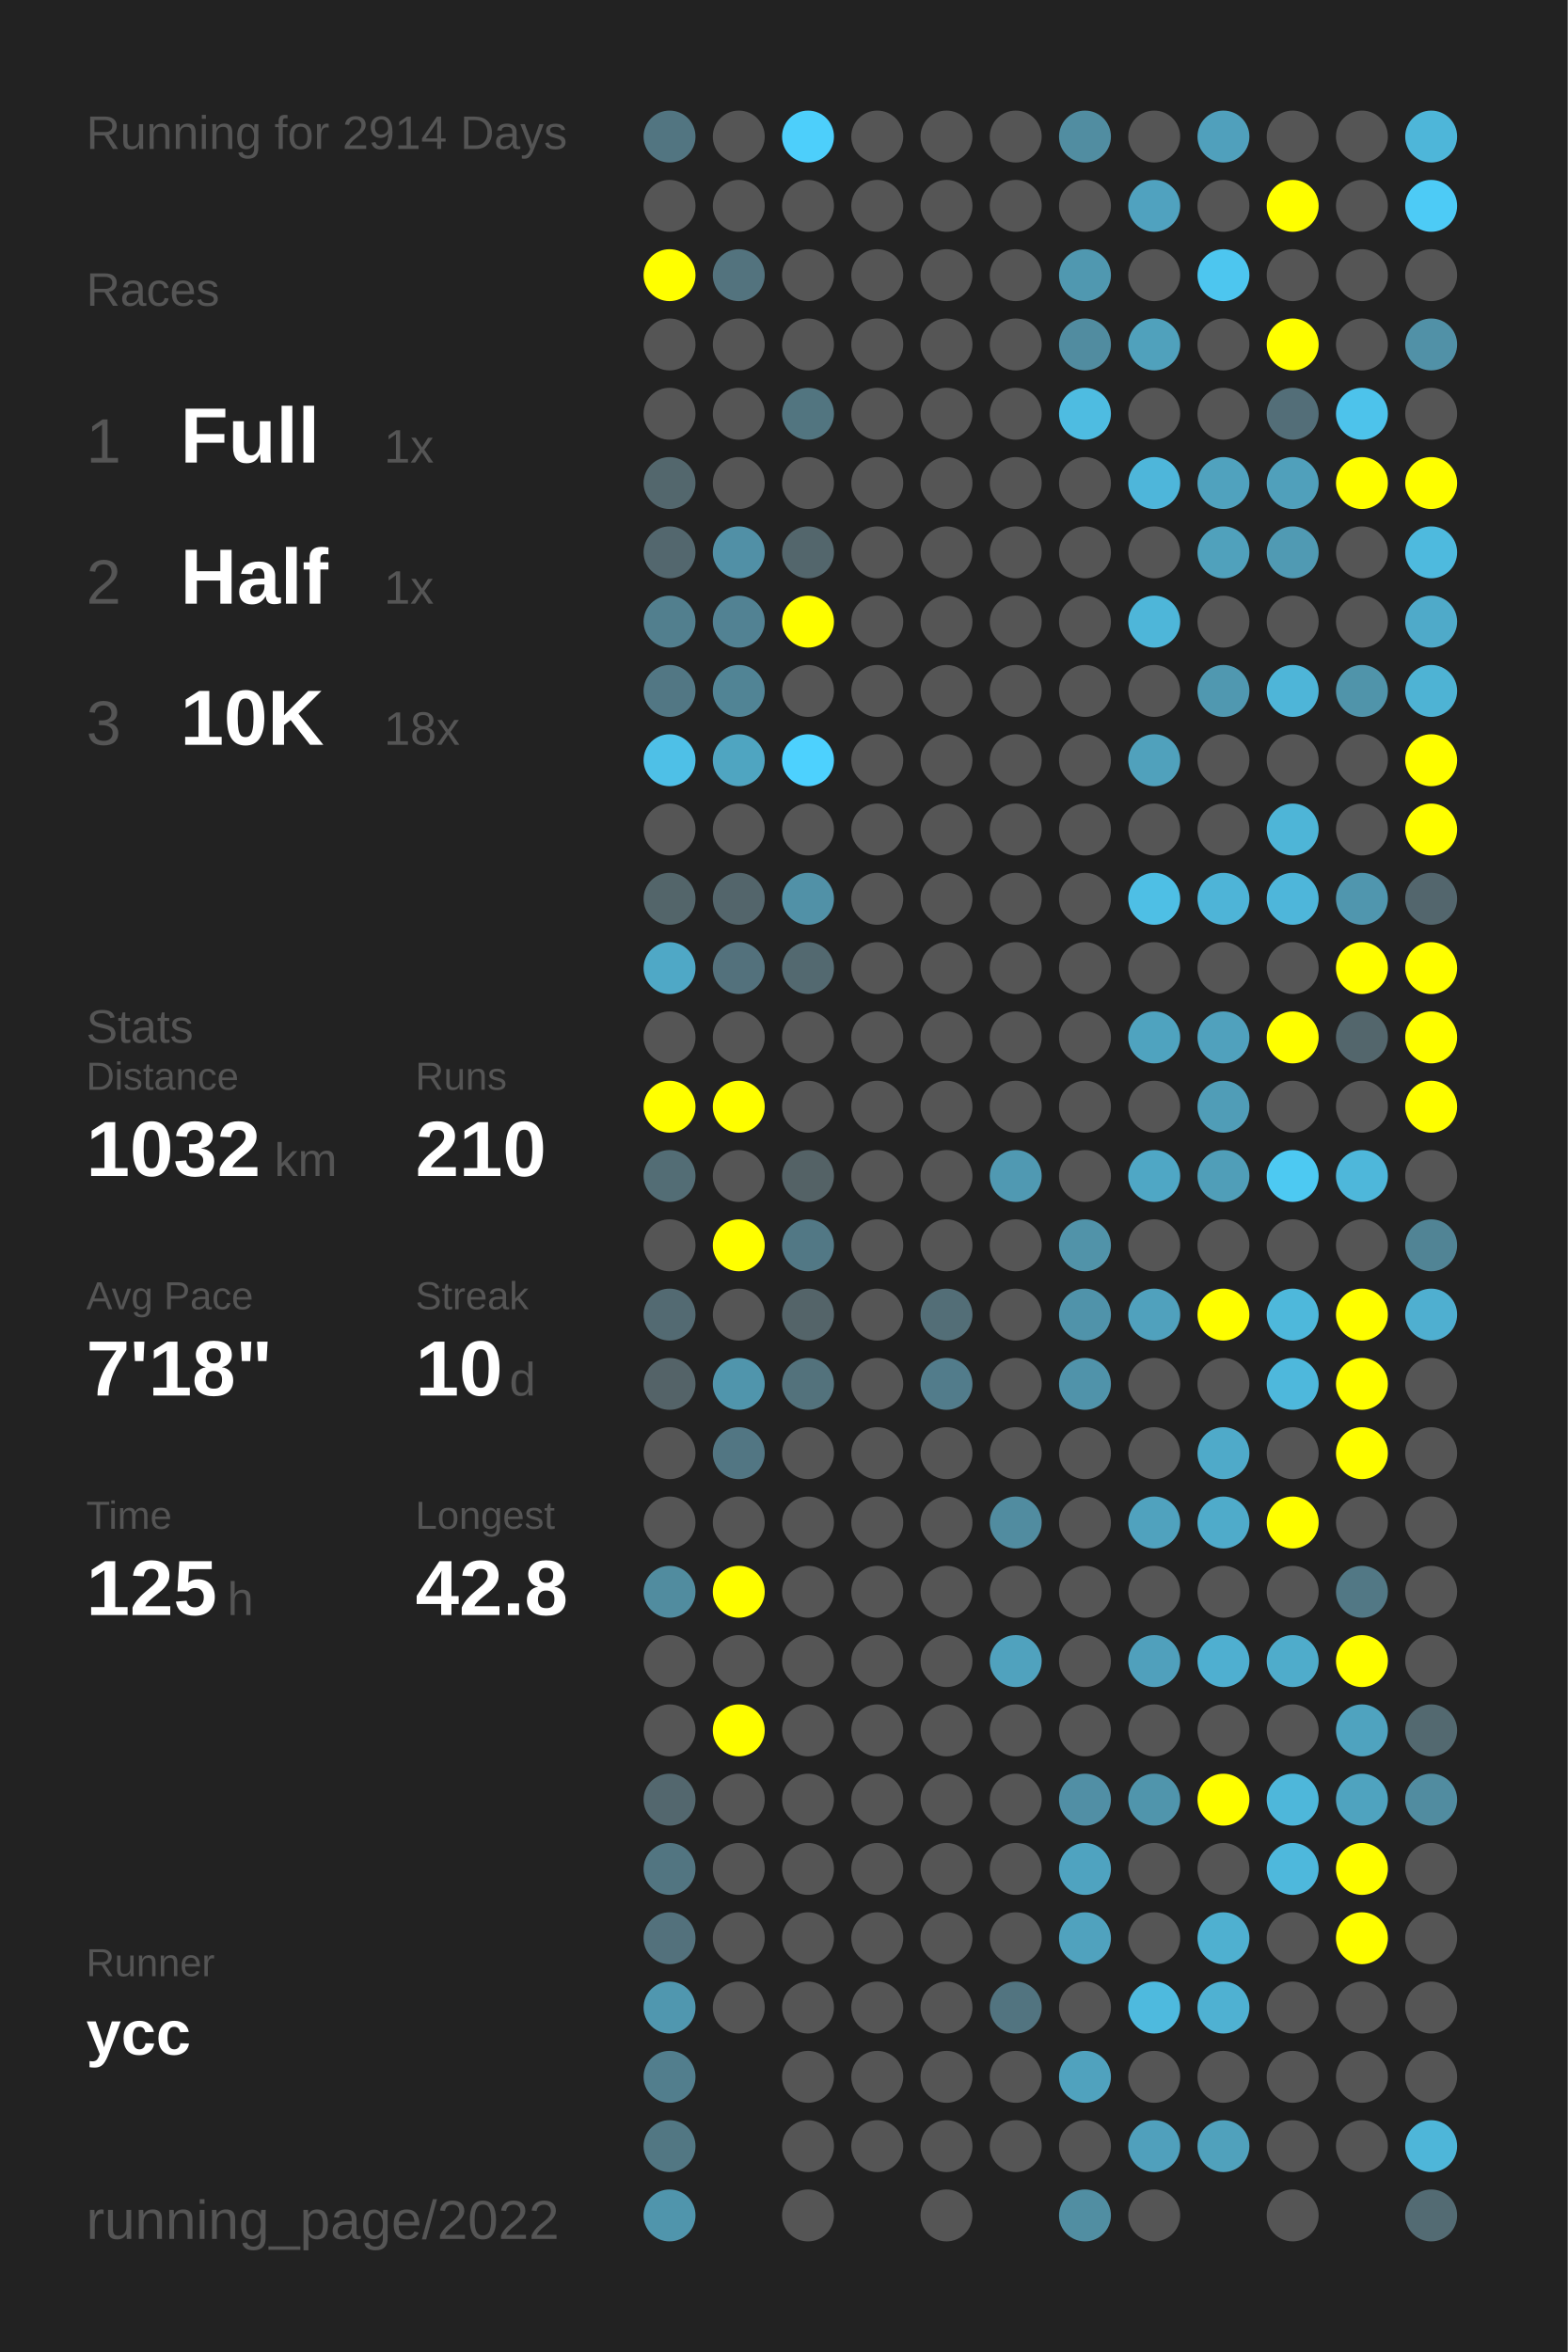
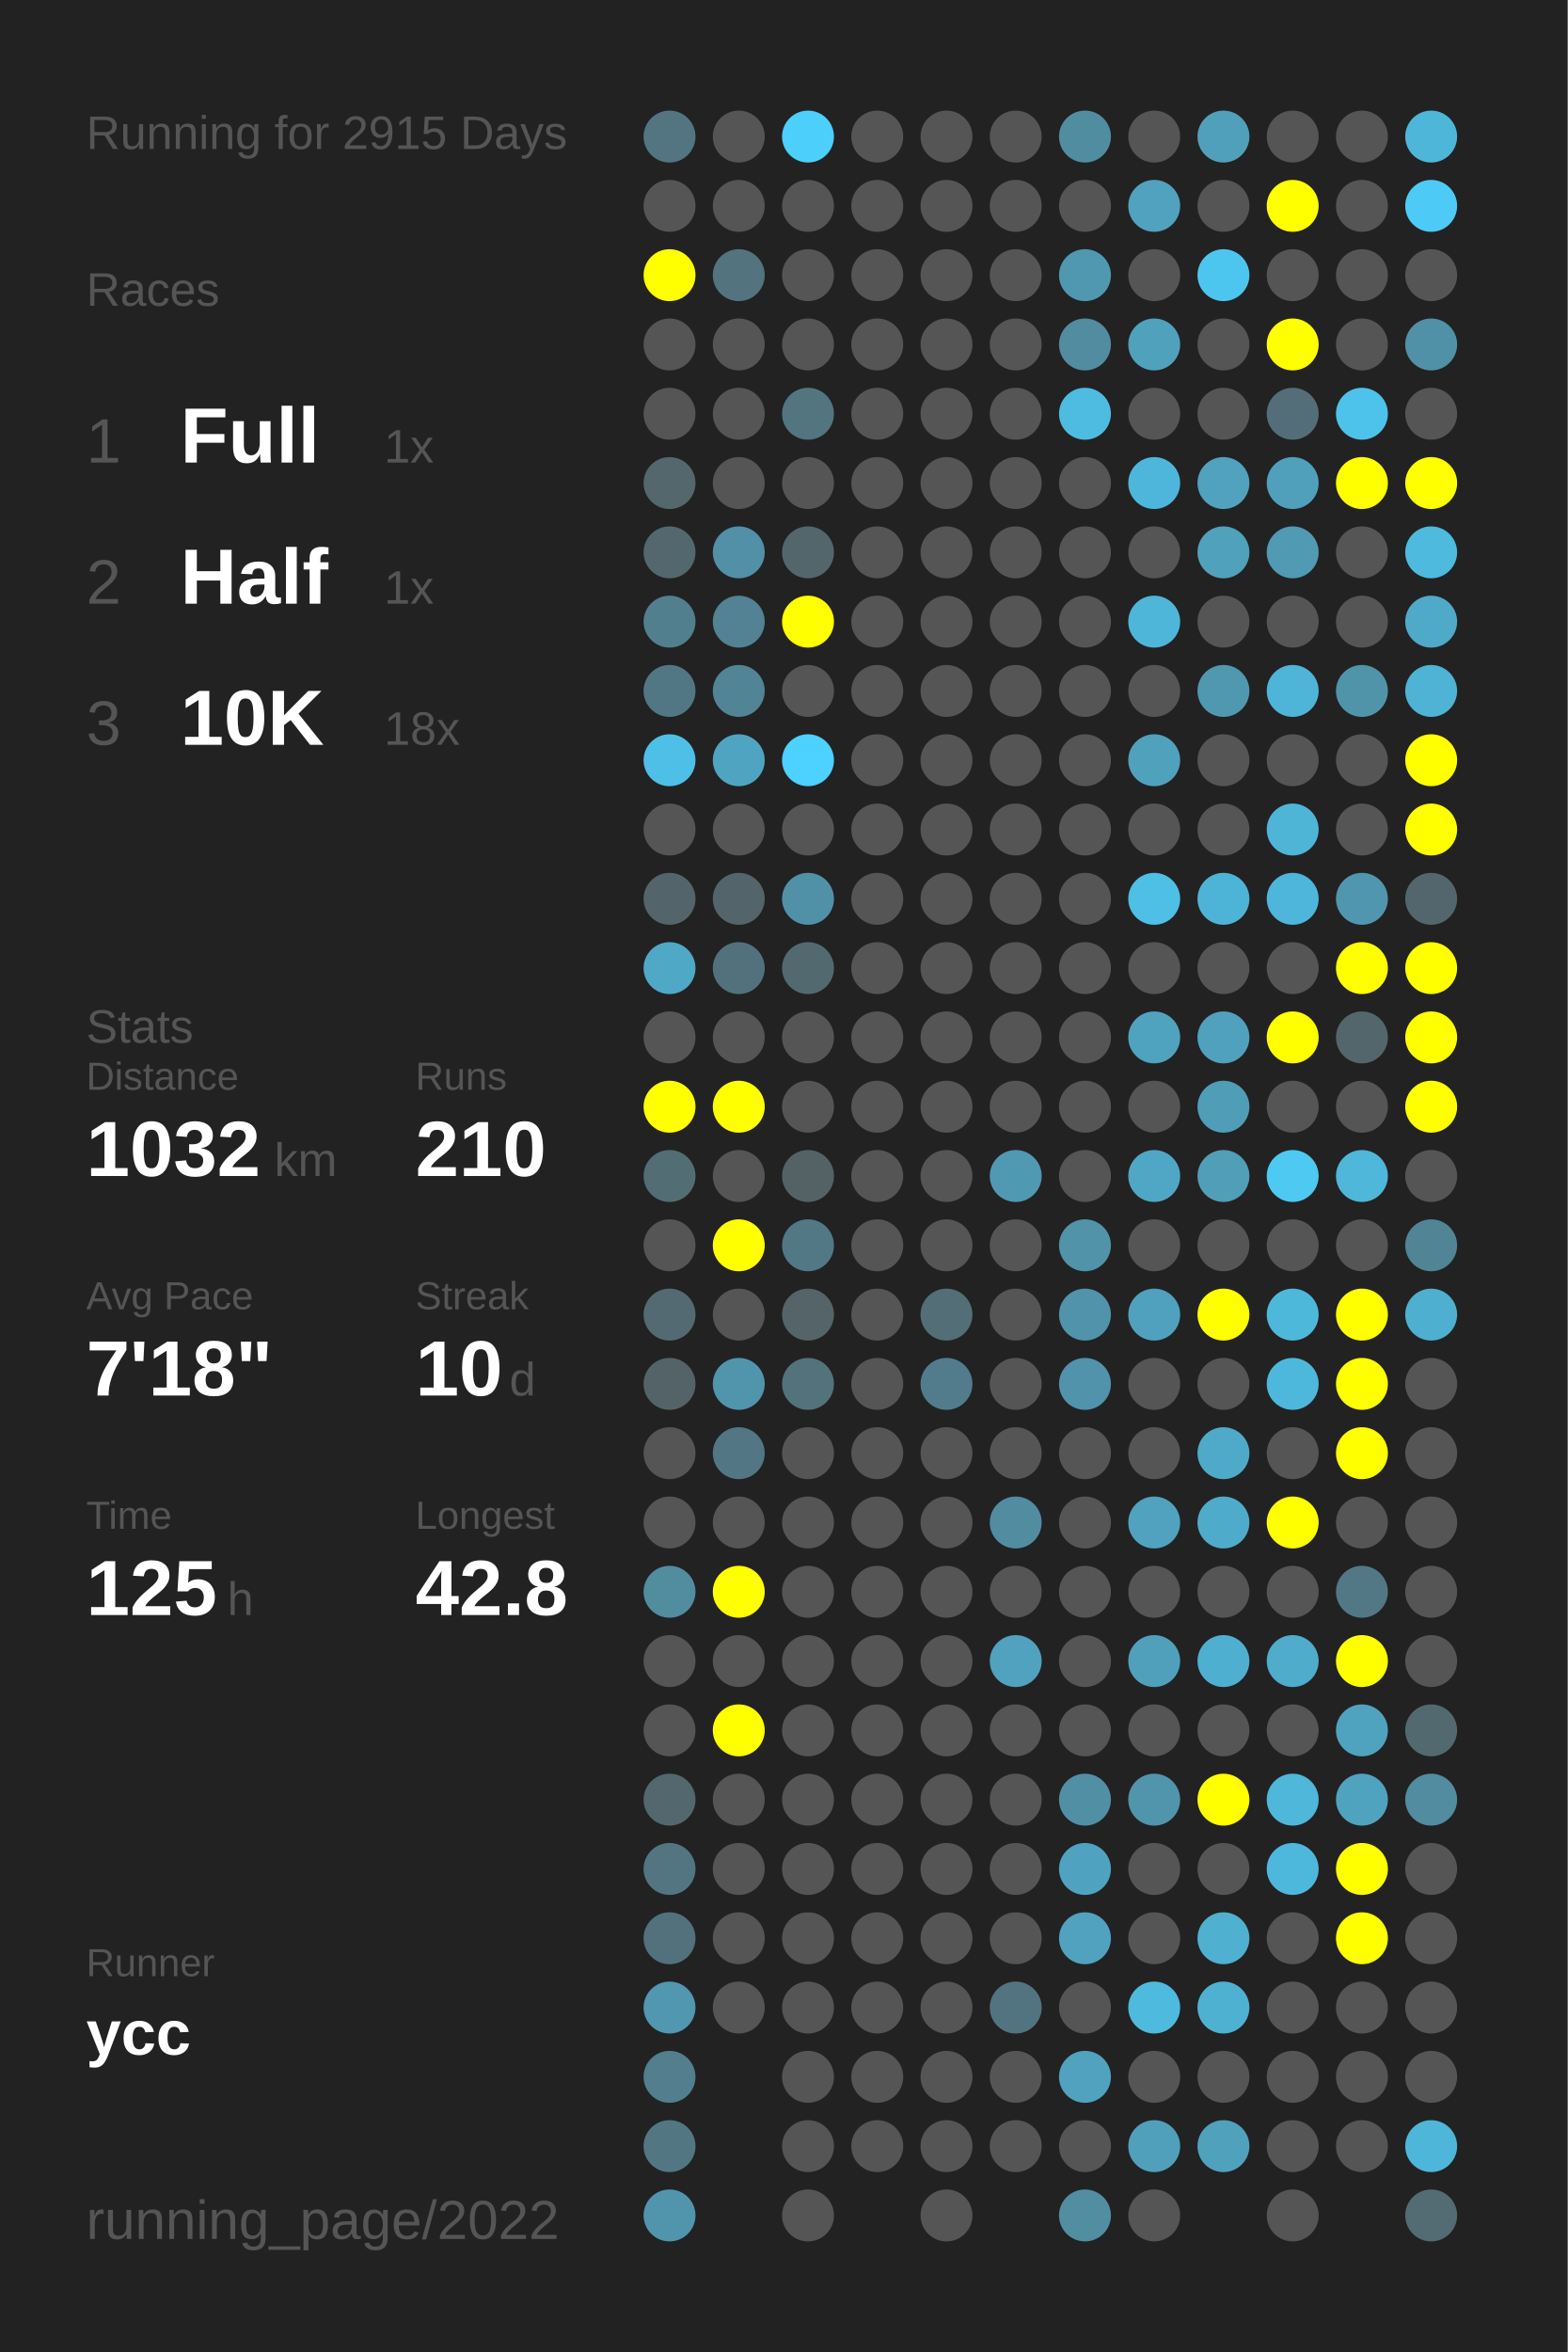
<svg xmlns="http://www.w3.org/2000/svg" baseProfile="full" height="300mm" version="1.1" viewBox="0,0,200,300" width="200mm">
  <defs />
  <rect fill="#222222" height="300" width="200" x="0" y="0" />
-   <text fill="#555555" style="font-size:6px; font-family:Arial;" x="11" y="19">Running for 2914 Days</text>
+   <text fill="#555555" style="font-size:6px; font-family:Arial;" x="11" y="19">Running for 2915 Days</text>
  <text fill="#555555" style="font-size:6px; font-family:Arial;" x="11" y="39">Races</text>
  <text fill="#555555" style="font-size:8px; font-family:Arial;" x="11" y="59">1</text>
  <text fill="#FFFFFF" style="font-size:10px; font-family:Arial; font-weight:bold;" x="23" y="59">Full</text>
  <text fill="#555555" style="font-size:6px; font-family:Arial;" x="49" y="59">1x</text>
  <text fill="#555555" style="font-size:8px; font-family:Arial;" x="11" y="77">2</text>
  <text fill="#FFFFFF" style="font-size:10px; font-family:Arial; font-weight:bold;" x="23" y="77">Half</text>
  <text fill="#555555" style="font-size:6px; font-family:Arial;" x="49" y="77">1x</text>
  <text fill="#555555" style="font-size:8px; font-family:Arial;" x="11" y="95">3</text>
  <text fill="#FFFFFF" style="font-size:10px; font-family:Arial; font-weight:bold;" x="23" y="95">10K</text>
  <text fill="#555555" style="font-size:6px; font-family:Arial;" x="49" y="95">18x</text>
  <text fill="#555555" style="font-size:6px; font-family:Arial;" x="11" y="133">Stats</text>
  <text fill="#555555" style="font-size:5px; font-family:Arial;" x="11" y="139">Distance</text>
  <text fill="#FFFFFF" style="font-size:10px; font-family:Arial; font-weight:bold;" x="11" y="150">1032</text>
  <text fill="#555555" style="font-size:6px; font-family:Arial;" x="35" y="150">km</text>
  <text fill="#555555" style="font-size:5px; font-family:Arial;" x="53" y="139">Runs</text>
  <text fill="#FFFFFF" style="font-size:10px; font-family:Arial; font-weight:bold;" x="53" y="150">210</text>
  <text fill="#555555" style="font-size:5px; font-family:Arial;" x="11" y="167">Avg Pace</text>
  <text fill="#FFFFFF" style="font-size:10px; font-family:Arial; font-weight:bold;" x="11" y="178">7'18"</text>
  <text fill="#555555" style="font-size:5px; font-family:Arial;" x="53" y="167">Streak</text>
  <text fill="#FFFFFF" style="font-size:10px; font-family:Arial; font-weight:bold;" x="53" y="178">10</text>
  <text fill="#555555" style="font-size:6px; font-family:Arial;" x="65" y="178">d</text>
  <text fill="#555555" style="font-size:5px; font-family:Arial;" x="11" y="195">Time</text>
  <text fill="#FFFFFF" style="font-size:10px; font-family:Arial; font-weight:bold;" x="11" y="206">125</text>
  <text fill="#555555" style="font-size:6px; font-family:Arial;" x="29" y="206">h</text>
  <text fill="#555555" style="font-size:5px; font-family:Arial;" x="53" y="195">Longest</text>
  <text fill="#FFFFFF" style="font-size:10px; font-family:Arial; font-weight:bold;" x="53" y="206">42.8</text>
  <text fill="#555555" style="font-size:5px; font-family:Arial;" x="11" y="252.065">Runner</text>
  <text fill="#FFFFFF" style="font-size:8px; font-family:Arial; font-weight:bold;" x="11" y="262.065">ycc</text>
  <text fill="#555555" style="font-size:7px; font-family:Arial;" x="11" y="285.581">running_page/2022</text>
  <circle cx="85.417" cy="17.419" fill="#527581" r="3.312" />
  <circle cx="85.417" cy="26.258" fill="#555555" r="3.312" />
  <circle cx="85.417" cy="35.097" fill="#FFFF00" r="3.312" />
  <circle cx="85.417" cy="43.935" fill="#555555" r="3.312" />
  <circle cx="85.417" cy="52.774" fill="#555555" r="3.312" />
  <circle cx="85.417" cy="61.613" fill="#53676d" r="3.312" />
  <circle cx="85.417" cy="70.452" fill="#53676e" r="3.312" />
  <circle cx="85.417" cy="79.29" fill="#527f8e" r="3.312" />
  <circle cx="85.417" cy="88.129" fill="#527784" r="3.312" />
  <circle cx="85.417" cy="96.968" fill="#4ec0e7" r="3.312" />
  <circle cx="85.417" cy="105.806" fill="#555555" r="3.312" />
  <circle cx="85.417" cy="114.645" fill="#53656a" r="3.312" />
  <circle cx="85.417" cy="123.484" fill="#4fa8c6" r="3.312" />
  <circle cx="85.417" cy="132.323" fill="#555555" r="3.312" />
  <circle cx="85.417" cy="141.161" fill="#FFFF00" r="3.312" />
  <circle cx="85.417" cy="150" fill="#536d75" r="3.312" />
  <circle cx="85.417" cy="158.839" fill="#555555" r="3.312" />
  <circle cx="85.417" cy="167.677" fill="#536a72" r="3.312" />
  <circle cx="85.417" cy="176.516" fill="#546368" r="3.312" />
  <circle cx="85.417" cy="185.355" fill="#555555" r="3.312" />
  <circle cx="85.417" cy="194.194" fill="#555555" r="3.312" />
  <circle cx="85.417" cy="203.032" fill="#518c9f" r="3.312" />
  <circle cx="85.417" cy="211.871" fill="#555555" r="3.312" />
  <circle cx="85.417" cy="220.71" fill="#555555" r="3.312" />
  <circle cx="85.417" cy="229.548" fill="#53676e" r="3.312" />
  <circle cx="85.417" cy="238.387" fill="#527581" r="3.312" />
  <circle cx="85.417" cy="247.226" fill="#53717c" r="3.312" />
  <circle cx="85.417" cy="256.065" fill="#5097af" r="3.312" />
  <circle cx="85.417" cy="264.903" fill="#527e8d" r="3.312" />
  <circle cx="85.417" cy="273.742" fill="#527783" r="3.312" />
  <circle cx="85.417" cy="282.581" fill="#5095ac" r="3.312" />
  <circle cx="94.25" cy="17.419" fill="#555555" r="3.312" />
  <circle cx="94.25" cy="26.258" fill="#555555" r="3.312" />
  <circle cx="94.25" cy="35.097" fill="#53737e" r="3.312" />
  <circle cx="94.25" cy="43.935" fill="#555555" r="3.312" />
  <circle cx="94.25" cy="52.774" fill="#555555" r="3.312" />
  <circle cx="94.25" cy="61.613" fill="#555555" r="3.312" />
  <circle cx="94.25" cy="70.452" fill="#5190a6" r="3.312" />
  <circle cx="94.25" cy="79.29" fill="#528293" r="3.312" />
  <circle cx="94.25" cy="88.129" fill="#518495" r="3.312" />
  <circle cx="94.25" cy="96.968" fill="#4fa5c1" r="3.312" />
  <circle cx="94.25" cy="105.806" fill="#555555" r="3.312" />
  <circle cx="94.25" cy="114.645" fill="#53656b" r="3.312" />
  <circle cx="94.25" cy="123.484" fill="#53717c" r="3.312" />
  <circle cx="94.25" cy="132.323" fill="#555555" r="3.312" />
  <circle cx="94.25" cy="141.161" fill="#FFFF00" r="3.312" />
  <circle cx="94.25" cy="150" fill="#555555" r="3.312" />
  <circle cx="94.25" cy="158.839" fill="#FFFF00" r="3.312" />
  <circle cx="94.25" cy="167.677" fill="#555555" r="3.312" />
  <circle cx="94.25" cy="176.516" fill="#5095ac" r="3.312" />
  <circle cx="94.25" cy="185.355" fill="#527683" r="3.312" />
  <circle cx="94.25" cy="194.194" fill="#555555" r="3.312" />
  <circle cx="94.25" cy="203.032" fill="#FFFF00" r="3.312" />
  <circle cx="94.25" cy="211.871" fill="#555555" r="3.312" />
  <circle cx="94.25" cy="220.71" fill="#FFFF00" r="3.312" />
  <circle cx="94.25" cy="229.548" fill="#555555" r="3.312" />
  <circle cx="94.25" cy="238.387" fill="#555555" r="3.312" />
  <circle cx="94.25" cy="247.226" fill="#555555" r="3.312" />
  <circle cx="94.25" cy="256.065" fill="#555555" r="3.312" />
  <circle cx="103.083" cy="17.419" fill="#4dcffb" r="3.312" />
  <circle cx="103.083" cy="26.258" fill="#555555" r="3.312" />
  <circle cx="103.083" cy="35.097" fill="#555555" r="3.312" />
  <circle cx="103.083" cy="43.935" fill="#555555" r="3.312" />
  <circle cx="103.083" cy="52.774" fill="#527580" r="3.312" />
  <circle cx="103.083" cy="61.613" fill="#555555" r="3.312" />
  <circle cx="103.083" cy="70.452" fill="#53666c" r="3.312" />
  <circle cx="103.083" cy="79.29" fill="#FFFF00" r="3.312" />
  <circle cx="103.083" cy="88.129" fill="#555555" r="3.312" />
  <circle cx="103.083" cy="96.968" fill="#4dd1fe" r="3.312" />
  <circle cx="103.083" cy="105.806" fill="#555555" r="3.312" />
  <circle cx="103.083" cy="114.645" fill="#5191a7" r="3.312" />
  <circle cx="103.083" cy="123.484" fill="#536970" r="3.312" />
  <circle cx="103.083" cy="132.323" fill="#555555" r="3.312" />
  <circle cx="103.083" cy="141.161" fill="#555555" r="3.312" />
  <circle cx="103.083" cy="150" fill="#546266" r="3.312" />
  <circle cx="103.083" cy="158.839" fill="#527885" r="3.312" />
  <circle cx="103.083" cy="167.677" fill="#546469" r="3.312" />
  <circle cx="103.083" cy="176.516" fill="#53727c" r="3.312" />
  <circle cx="103.083" cy="185.355" fill="#555555" r="3.312" />
  <circle cx="103.083" cy="194.194" fill="#555555" r="3.312" />
  <circle cx="103.083" cy="203.032" fill="#555555" r="3.312" />
  <circle cx="103.083" cy="211.871" fill="#555555" r="3.312" />
  <circle cx="103.083" cy="220.71" fill="#555555" r="3.312" />
  <circle cx="103.083" cy="229.548" fill="#555555" r="3.312" />
  <circle cx="103.083" cy="238.387" fill="#555555" r="3.312" />
  <circle cx="103.083" cy="247.226" fill="#555555" r="3.312" />
  <circle cx="103.083" cy="256.065" fill="#555555" r="3.312" />
  <circle cx="103.083" cy="264.903" fill="#555555" r="3.312" />
  <circle cx="103.083" cy="273.742" fill="#555555" r="3.312" />
  <circle cx="103.083" cy="282.581" fill="#555555" r="3.312" />
  <circle cx="111.917" cy="17.419" fill="#555555" r="3.312" />
  <circle cx="111.917" cy="26.258" fill="#555555" r="3.312" />
  <circle cx="111.917" cy="35.097" fill="#555555" r="3.312" />
  <circle cx="111.917" cy="43.935" fill="#555555" r="3.312" />
  <circle cx="111.917" cy="52.774" fill="#555555" r="3.312" />
  <circle cx="111.917" cy="61.613" fill="#555555" r="3.312" />
  <circle cx="111.917" cy="70.452" fill="#555555" r="3.312" />
  <circle cx="111.917" cy="79.29" fill="#555555" r="3.312" />
  <circle cx="111.917" cy="88.129" fill="#555555" r="3.312" />
  <circle cx="111.917" cy="96.968" fill="#555555" r="3.312" />
  <circle cx="111.917" cy="105.806" fill="#555555" r="3.312" />
  <circle cx="111.917" cy="114.645" fill="#555555" r="3.312" />
  <circle cx="111.917" cy="123.484" fill="#555555" r="3.312" />
  <circle cx="111.917" cy="132.323" fill="#555555" r="3.312" />
  <circle cx="111.917" cy="141.161" fill="#555555" r="3.312" />
  <circle cx="111.917" cy="150" fill="#555555" r="3.312" />
  <circle cx="111.917" cy="158.839" fill="#555555" r="3.312" />
  <circle cx="111.917" cy="167.677" fill="#555555" r="3.312" />
  <circle cx="111.917" cy="176.516" fill="#555555" r="3.312" />
  <circle cx="111.917" cy="185.355" fill="#555555" r="3.312" />
  <circle cx="111.917" cy="194.194" fill="#555555" r="3.312" />
  <circle cx="111.917" cy="203.032" fill="#555555" r="3.312" />
  <circle cx="111.917" cy="211.871" fill="#555555" r="3.312" />
  <circle cx="111.917" cy="220.71" fill="#555555" r="3.312" />
  <circle cx="111.917" cy="229.548" fill="#555555" r="3.312" />
  <circle cx="111.917" cy="238.387" fill="#555555" r="3.312" />
  <circle cx="111.917" cy="247.226" fill="#555555" r="3.312" />
  <circle cx="111.917" cy="256.065" fill="#555555" r="3.312" />
  <circle cx="111.917" cy="264.903" fill="#555555" r="3.312" />
  <circle cx="111.917" cy="273.742" fill="#555555" r="3.312" />
  <circle cx="120.75" cy="17.419" fill="#555555" r="3.312" />
  <circle cx="120.75" cy="26.258" fill="#555555" r="3.312" />
  <circle cx="120.75" cy="35.097" fill="#555555" r="3.312" />
  <circle cx="120.75" cy="43.935" fill="#555555" r="3.312" />
  <circle cx="120.75" cy="52.774" fill="#555555" r="3.312" />
  <circle cx="120.75" cy="61.613" fill="#555555" r="3.312" />
  <circle cx="120.75" cy="70.452" fill="#555555" r="3.312" />
  <circle cx="120.75" cy="79.29" fill="#555555" r="3.312" />
  <circle cx="120.75" cy="88.129" fill="#555555" r="3.312" />
  <circle cx="120.75" cy="96.968" fill="#555555" r="3.312" />
  <circle cx="120.75" cy="105.806" fill="#555555" r="3.312" />
  <circle cx="120.75" cy="114.645" fill="#555555" r="3.312" />
  <circle cx="120.75" cy="123.484" fill="#555555" r="3.312" />
  <circle cx="120.75" cy="132.323" fill="#555555" r="3.312" />
  <circle cx="120.75" cy="141.161" fill="#555555" r="3.312" />
  <circle cx="120.75" cy="150" fill="#555555" r="3.312" />
  <circle cx="120.75" cy="158.839" fill="#555555" r="3.312" />
  <circle cx="120.75" cy="167.677" fill="#536e77" r="3.312" />
  <circle cx="120.75" cy="176.516" fill="#527c8b" r="3.312" />
  <circle cx="120.75" cy="185.355" fill="#555555" r="3.312" />
  <circle cx="120.75" cy="194.194" fill="#555555" r="3.312" />
  <circle cx="120.75" cy="203.032" fill="#555555" r="3.312" />
  <circle cx="120.75" cy="211.871" fill="#555555" r="3.312" />
  <circle cx="120.75" cy="220.71" fill="#555555" r="3.312" />
  <circle cx="120.75" cy="229.548" fill="#555555" r="3.312" />
  <circle cx="120.75" cy="238.387" fill="#555555" r="3.312" />
  <circle cx="120.75" cy="247.226" fill="#555555" r="3.312" />
  <circle cx="120.75" cy="256.065" fill="#555555" r="3.312" />
  <circle cx="120.75" cy="264.903" fill="#555555" r="3.312" />
  <circle cx="120.75" cy="273.742" fill="#555555" r="3.312" />
  <circle cx="120.75" cy="282.581" fill="#555555" r="3.312" />
  <circle cx="129.583" cy="17.419" fill="#555555" r="3.312" />
  <circle cx="129.583" cy="26.258" fill="#555555" r="3.312" />
  <circle cx="129.583" cy="35.097" fill="#555555" r="3.312" />
  <circle cx="129.583" cy="43.935" fill="#555555" r="3.312" />
  <circle cx="129.583" cy="52.774" fill="#555555" r="3.312" />
  <circle cx="129.583" cy="61.613" fill="#555555" r="3.312" />
  <circle cx="129.583" cy="70.452" fill="#555555" r="3.312" />
  <circle cx="129.583" cy="79.29" fill="#555555" r="3.312" />
  <circle cx="129.583" cy="88.129" fill="#555555" r="3.312" />
  <circle cx="129.583" cy="96.968" fill="#555555" r="3.312" />
  <circle cx="129.583" cy="105.806" fill="#555555" r="3.312" />
  <circle cx="129.583" cy="114.645" fill="#555555" r="3.312" />
  <circle cx="129.583" cy="123.484" fill="#555555" r="3.312" />
  <circle cx="129.583" cy="132.323" fill="#555555" r="3.312" />
  <circle cx="129.583" cy="141.161" fill="#555555" r="3.312" />
  <circle cx="129.583" cy="150" fill="#5099b2" r="3.312" />
  <circle cx="129.583" cy="158.839" fill="#555555" r="3.312" />
  <circle cx="129.583" cy="167.677" fill="#555555" r="3.312" />
  <circle cx="129.583" cy="176.516" fill="#555555" r="3.312" />
  <circle cx="129.583" cy="185.355" fill="#555555" r="3.312" />
  <circle cx="129.583" cy="194.194" fill="#518ca0" r="3.312" />
  <circle cx="129.583" cy="203.032" fill="#555555" r="3.312" />
  <circle cx="129.583" cy="211.871" fill="#50a2be" r="3.312" />
  <circle cx="129.583" cy="220.71" fill="#555555" r="3.312" />
  <circle cx="129.583" cy="229.548" fill="#555555" r="3.312" />
  <circle cx="129.583" cy="238.387" fill="#555555" r="3.312" />
  <circle cx="129.583" cy="247.226" fill="#555555" r="3.312" />
  <circle cx="129.583" cy="256.065" fill="#527480" r="3.312" />
  <circle cx="129.583" cy="264.903" fill="#555555" r="3.312" />
  <circle cx="129.583" cy="273.742" fill="#555555" r="3.312" />
  <circle cx="138.417" cy="17.419" fill="#518da1" r="3.312" />
  <circle cx="138.417" cy="26.258" fill="#555555" r="3.312" />
  <circle cx="138.417" cy="35.097" fill="#5098b0" r="3.312" />
  <circle cx="138.417" cy="43.935" fill="#518ca0" r="3.312" />
  <circle cx="138.417" cy="52.774" fill="#4ebce1" r="3.312" />
  <circle cx="138.417" cy="61.613" fill="#555555" r="3.312" />
  <circle cx="138.417" cy="70.452" fill="#555555" r="3.312" />
  <circle cx="138.417" cy="79.29" fill="#555555" r="3.312" />
  <circle cx="138.417" cy="88.129" fill="#555555" r="3.312" />
  <circle cx="138.417" cy="96.968" fill="#555555" r="3.312" />
  <circle cx="138.417" cy="105.806" fill="#555555" r="3.312" />
  <circle cx="138.417" cy="114.645" fill="#555555" r="3.312" />
  <circle cx="138.417" cy="123.484" fill="#555555" r="3.312" />
  <circle cx="138.417" cy="132.323" fill="#555555" r="3.312" />
  <circle cx="138.417" cy="141.161" fill="#555555" r="3.312" />
  <circle cx="138.417" cy="150" fill="#555555" r="3.312" />
  <circle cx="138.417" cy="158.839" fill="#5193a9" r="3.312" />
  <circle cx="138.417" cy="167.677" fill="#5093aa" r="3.312" />
  <circle cx="138.417" cy="176.516" fill="#5093aa" r="3.312" />
  <circle cx="138.417" cy="185.355" fill="#555555" r="3.312" />
  <circle cx="138.417" cy="194.194" fill="#555555" r="3.312" />
  <circle cx="138.417" cy="203.032" fill="#555555" r="3.312" />
  <circle cx="138.417" cy="211.871" fill="#555555" r="3.312" />
  <circle cx="138.417" cy="220.71" fill="#555555" r="3.312" />
  <circle cx="138.417" cy="229.548" fill="#518fa5" r="3.312" />
  <circle cx="138.417" cy="238.387" fill="#4fa3c0" r="3.312" />
  <circle cx="138.417" cy="247.226" fill="#50a2be" r="3.312" />
  <circle cx="138.417" cy="256.065" fill="#555555" r="3.312" />
  <circle cx="138.417" cy="264.903" fill="#50a2be" r="3.312" />
  <circle cx="138.417" cy="273.742" fill="#555555" r="3.312" />
  <circle cx="138.417" cy="282.581" fill="#518ea2" r="3.312" />
  <circle cx="147.25" cy="17.419" fill="#555555" r="3.312" />
  <circle cx="147.25" cy="26.258" fill="#50a2bf" r="3.312" />
  <circle cx="147.25" cy="35.097" fill="#555555" r="3.312" />
  <circle cx="147.25" cy="43.935" fill="#50a1bc" r="3.312" />
  <circle cx="147.25" cy="52.774" fill="#555555" r="3.312" />
  <circle cx="147.25" cy="61.613" fill="#4eb6da" r="3.312" />
  <circle cx="147.25" cy="70.452" fill="#555555" r="3.312" />
  <circle cx="147.25" cy="79.29" fill="#4eb6d9" r="3.312" />
  <circle cx="147.25" cy="88.129" fill="#555555" r="3.312" />
  <circle cx="147.25" cy="96.968" fill="#50a1bc" r="3.312" />
  <circle cx="147.25" cy="105.806" fill="#555555" r="3.312" />
  <circle cx="147.25" cy="114.645" fill="#4ebfe5" r="3.312" />
  <circle cx="147.25" cy="123.484" fill="#555555" r="3.312" />
  <circle cx="147.25" cy="132.323" fill="#4fa3bf" r="3.312" />
  <circle cx="147.25" cy="141.161" fill="#555555" r="3.312" />
  <circle cx="147.25" cy="150" fill="#4fa7c5" r="3.312" />
  <circle cx="147.25" cy="158.839" fill="#555555" r="3.312" />
  <circle cx="147.25" cy="167.677" fill="#50a1bd" r="3.312" />
  <circle cx="147.25" cy="176.516" fill="#555555" r="3.312" />
  <circle cx="147.25" cy="185.355" fill="#555555" r="3.312" />
  <circle cx="147.25" cy="194.194" fill="#50a2be" r="3.312" />
  <circle cx="147.25" cy="203.032" fill="#555555" r="3.312" />
  <circle cx="147.25" cy="211.871" fill="#50a0bc" r="3.312" />
  <circle cx="147.25" cy="220.71" fill="#555555" r="3.312" />
  <circle cx="147.25" cy="229.548" fill="#5095ac" r="3.312" />
  <circle cx="147.25" cy="238.387" fill="#555555" r="3.312" />
  <circle cx="147.25" cy="247.226" fill="#555555" r="3.312" />
  <circle cx="147.25" cy="256.065" fill="#4ebade" r="3.312" />
  <circle cx="147.25" cy="264.903" fill="#555555" r="3.312" />
  <circle cx="147.25" cy="273.742" fill="#50a0bc" r="3.312" />
  <circle cx="147.25" cy="282.581" fill="#555555" r="3.312" />
  <circle cx="156.083" cy="17.419" fill="#50a0bc" r="3.312" />
  <circle cx="156.083" cy="26.258" fill="#555555" r="3.312" />
  <circle cx="156.083" cy="35.097" fill="#4dc6ef" r="3.312" />
  <circle cx="156.083" cy="43.935" fill="#555555" r="3.312" />
  <circle cx="156.083" cy="52.774" fill="#555555" r="3.312" />
  <circle cx="156.083" cy="61.613" fill="#50a2be" r="3.312" />
  <circle cx="156.083" cy="70.452" fill="#50a1bc" r="3.312" />
  <circle cx="156.083" cy="79.29" fill="#555555" r="3.312" />
  <circle cx="156.083" cy="88.129" fill="#5098b0" r="3.312" />
  <circle cx="156.083" cy="96.968" fill="#555555" r="3.312" />
  <circle cx="156.083" cy="105.806" fill="#555555" r="3.312" />
  <circle cx="156.083" cy="114.645" fill="#4eb4d7" r="3.312" />
  <circle cx="156.083" cy="123.484" fill="#555555" r="3.312" />
  <circle cx="156.083" cy="132.323" fill="#50a1bd" r="3.312" />
  <circle cx="156.083" cy="141.161" fill="#509db7" r="3.312" />
  <circle cx="156.083" cy="150" fill="#509eb8" r="3.312" />
  <circle cx="156.083" cy="158.839" fill="#555555" r="3.312" />
  <circle cx="156.083" cy="167.677" fill="#FFFF00" r="3.312" />
  <circle cx="156.083" cy="176.516" fill="#555555" r="3.312" />
  <circle cx="156.083" cy="185.355" fill="#4faac9" r="3.312" />
  <circle cx="156.083" cy="194.194" fill="#4fabca" r="3.312" />
  <circle cx="156.083" cy="203.032" fill="#555555" r="3.312" />
  <circle cx="156.083" cy="211.871" fill="#4fafd0" r="3.312" />
  <circle cx="156.083" cy="220.71" fill="#555555" r="3.312" />
  <circle cx="156.083" cy="229.548" fill="#FFFF00" r="3.312" />
  <circle cx="156.083" cy="238.387" fill="#555555" r="3.312" />
  <circle cx="156.083" cy="247.226" fill="#4fb0d0" r="3.312" />
  <circle cx="156.083" cy="256.065" fill="#4fb1d2" r="3.312" />
  <circle cx="156.083" cy="264.903" fill="#555555" r="3.312" />
  <circle cx="156.083" cy="273.742" fill="#50a1bc" r="3.312" />
  <circle cx="164.917" cy="17.419" fill="#555555" r="3.312" />
  <circle cx="164.917" cy="26.258" fill="#FFFF00" r="3.312" />
  <circle cx="164.917" cy="35.097" fill="#555555" r="3.312" />
  <circle cx="164.917" cy="43.935" fill="#FFFF00" r="3.312" />
  <circle cx="164.917" cy="52.774" fill="#536e78" r="3.312" />
  <circle cx="164.917" cy="61.613" fill="#50a0bb" r="3.312" />
  <circle cx="164.917" cy="70.452" fill="#509ab3" r="3.312" />
  <circle cx="164.917" cy="79.29" fill="#555555" r="3.312" />
  <circle cx="164.917" cy="88.129" fill="#4eb5d8" r="3.312" />
  <circle cx="164.917" cy="96.968" fill="#555555" r="3.312" />
  <circle cx="164.917" cy="105.806" fill="#4eb5d7" r="3.312" />
  <circle cx="164.917" cy="114.645" fill="#4eb6da" r="3.312" />
  <circle cx="164.917" cy="123.484" fill="#555555" r="3.312" />
  <circle cx="164.917" cy="132.323" fill="#FFFF00" r="3.312" />
  <circle cx="164.917" cy="141.161" fill="#555555" r="3.312" />
  <circle cx="164.917" cy="150" fill="#4dc9f2" r="3.312" />
  <circle cx="164.917" cy="158.839" fill="#555555" r="3.312" />
  <circle cx="164.917" cy="167.677" fill="#4eb8db" r="3.312" />
  <circle cx="164.917" cy="176.516" fill="#4eb8dc" r="3.312" />
  <circle cx="164.917" cy="185.355" fill="#555555" r="3.312" />
  <circle cx="164.917" cy="194.194" fill="#FFFF00" r="3.312" />
  <circle cx="164.917" cy="203.032" fill="#555555" r="3.312" />
  <circle cx="164.917" cy="211.871" fill="#4faccb" r="3.312" />
  <circle cx="164.917" cy="220.71" fill="#555555" r="3.312" />
  <circle cx="164.917" cy="229.548" fill="#4eb7da" r="3.312" />
  <circle cx="164.917" cy="238.387" fill="#4eb8dc" r="3.312" />
  <circle cx="164.917" cy="247.226" fill="#555555" r="3.312" />
  <circle cx="164.917" cy="256.065" fill="#555555" r="3.312" />
  <circle cx="164.917" cy="264.903" fill="#555555" r="3.312" />
  <circle cx="164.917" cy="273.742" fill="#555555" r="3.312" />
  <circle cx="164.917" cy="282.581" fill="#555555" r="3.312" />
  <circle cx="173.75" cy="17.419" fill="#555555" r="3.312" />
  <circle cx="173.75" cy="26.258" fill="#555555" r="3.312" />
  <circle cx="173.75" cy="35.097" fill="#555555" r="3.312" />
  <circle cx="173.75" cy="43.935" fill="#555555" r="3.312" />
  <circle cx="173.75" cy="52.774" fill="#4dc3eb" r="3.312" />
  <circle cx="173.75" cy="61.613" fill="#FFFF00" r="3.312" />
  <circle cx="173.75" cy="70.452" fill="#555555" r="3.312" />
  <circle cx="173.75" cy="79.29" fill="#555555" r="3.312" />
  <circle cx="173.75" cy="88.129" fill="#5094aa" r="3.312" />
  <circle cx="173.75" cy="96.968" fill="#555555" r="3.312" />
  <circle cx="173.75" cy="105.806" fill="#555555" r="3.312" />
  <circle cx="173.75" cy="114.645" fill="#5096ae" r="3.312" />
  <circle cx="173.75" cy="123.484" fill="#FFFF00" r="3.312" />
  <circle cx="173.75" cy="132.323" fill="#53666c" r="3.312" />
  <circle cx="173.75" cy="141.161" fill="#555555" r="3.312" />
  <circle cx="173.75" cy="150" fill="#4eb7da" r="3.312" />
  <circle cx="173.75" cy="158.839" fill="#555555" r="3.312" />
  <circle cx="173.75" cy="167.677" fill="#FFFF00" r="3.312" />
  <circle cx="173.75" cy="176.516" fill="#FFFF00" r="3.312" />
  <circle cx="173.75" cy="185.355" fill="#FFFF00" r="3.312" />
  <circle cx="173.75" cy="194.194" fill="#555555" r="3.312" />
  <circle cx="173.75" cy="203.032" fill="#527885" r="3.312" />
  <circle cx="173.75" cy="211.871" fill="#FFFF00" r="3.312" />
  <circle cx="173.75" cy="220.71" fill="#4fa3bf" r="3.312" />
  <circle cx="173.75" cy="229.548" fill="#4fa3bf" r="3.312" />
  <circle cx="173.75" cy="238.387" fill="#FFFF00" r="3.312" />
  <circle cx="173.75" cy="247.226" fill="#FFFF00" r="3.312" />
  <circle cx="173.75" cy="256.065" fill="#555555" r="3.312" />
  <circle cx="173.75" cy="264.903" fill="#555555" r="3.312" />
  <circle cx="173.75" cy="273.742" fill="#555555" r="3.312" />
  <circle cx="182.583" cy="17.419" fill="#4eb6d9" r="3.312" />
  <circle cx="182.583" cy="26.258" fill="#4dcbf6" r="3.312" />
  <circle cx="182.583" cy="35.097" fill="#555555" r="3.312" />
  <circle cx="182.583" cy="43.935" fill="#5191a7" r="3.312" />
  <circle cx="182.583" cy="52.774" fill="#555555" r="3.312" />
  <circle cx="182.583" cy="61.613" fill="#FFFF00" r="3.312" />
  <circle cx="182.583" cy="70.452" fill="#4ebade" r="3.312" />
  <circle cx="182.583" cy="79.29" fill="#4faac9" r="3.312" />
  <circle cx="182.583" cy="88.129" fill="#4eb3d4" r="3.312" />
  <circle cx="182.583" cy="96.968" fill="#FFFF00" r="3.312" />
  <circle cx="182.583" cy="105.806" fill="#FFFF00" r="3.312" />
  <circle cx="182.583" cy="114.645" fill="#53666d" r="3.312" />
  <circle cx="182.583" cy="123.484" fill="#FFFF00" r="3.312" />
  <circle cx="182.583" cy="132.323" fill="#FFFF00" r="3.312" />
  <circle cx="182.583" cy="141.161" fill="#FFFF00" r="3.312" />
  <circle cx="182.583" cy="150" fill="#555555" r="3.312" />
  <circle cx="182.583" cy="158.839" fill="#518495" r="3.312" />
  <circle cx="182.583" cy="167.677" fill="#4fafd0" r="3.312" />
  <circle cx="182.583" cy="176.516" fill="#555555" r="3.312" />
  <circle cx="182.583" cy="185.355" fill="#555555" r="3.312" />
  <circle cx="182.583" cy="194.194" fill="#555555" r="3.312" />
  <circle cx="182.583" cy="203.032" fill="#555555" r="3.312" />
  <circle cx="182.583" cy="211.871" fill="#555555" r="3.312" />
  <circle cx="182.583" cy="220.71" fill="#536970" r="3.312" />
  <circle cx="182.583" cy="229.548" fill="#518ca0" r="3.312" />
  <circle cx="182.583" cy="238.387" fill="#555555" r="3.312" />
  <circle cx="182.583" cy="247.226" fill="#555555" r="3.312" />
  <circle cx="182.583" cy="256.065" fill="#555555" r="3.312" />
  <circle cx="182.583" cy="264.903" fill="#555555" r="3.312" />
  <circle cx="182.583" cy="273.742" fill="#4eb6d9" r="3.312" />
  <circle cx="182.583" cy="282.581" fill="#536b73" r="3.312" />
</svg>
